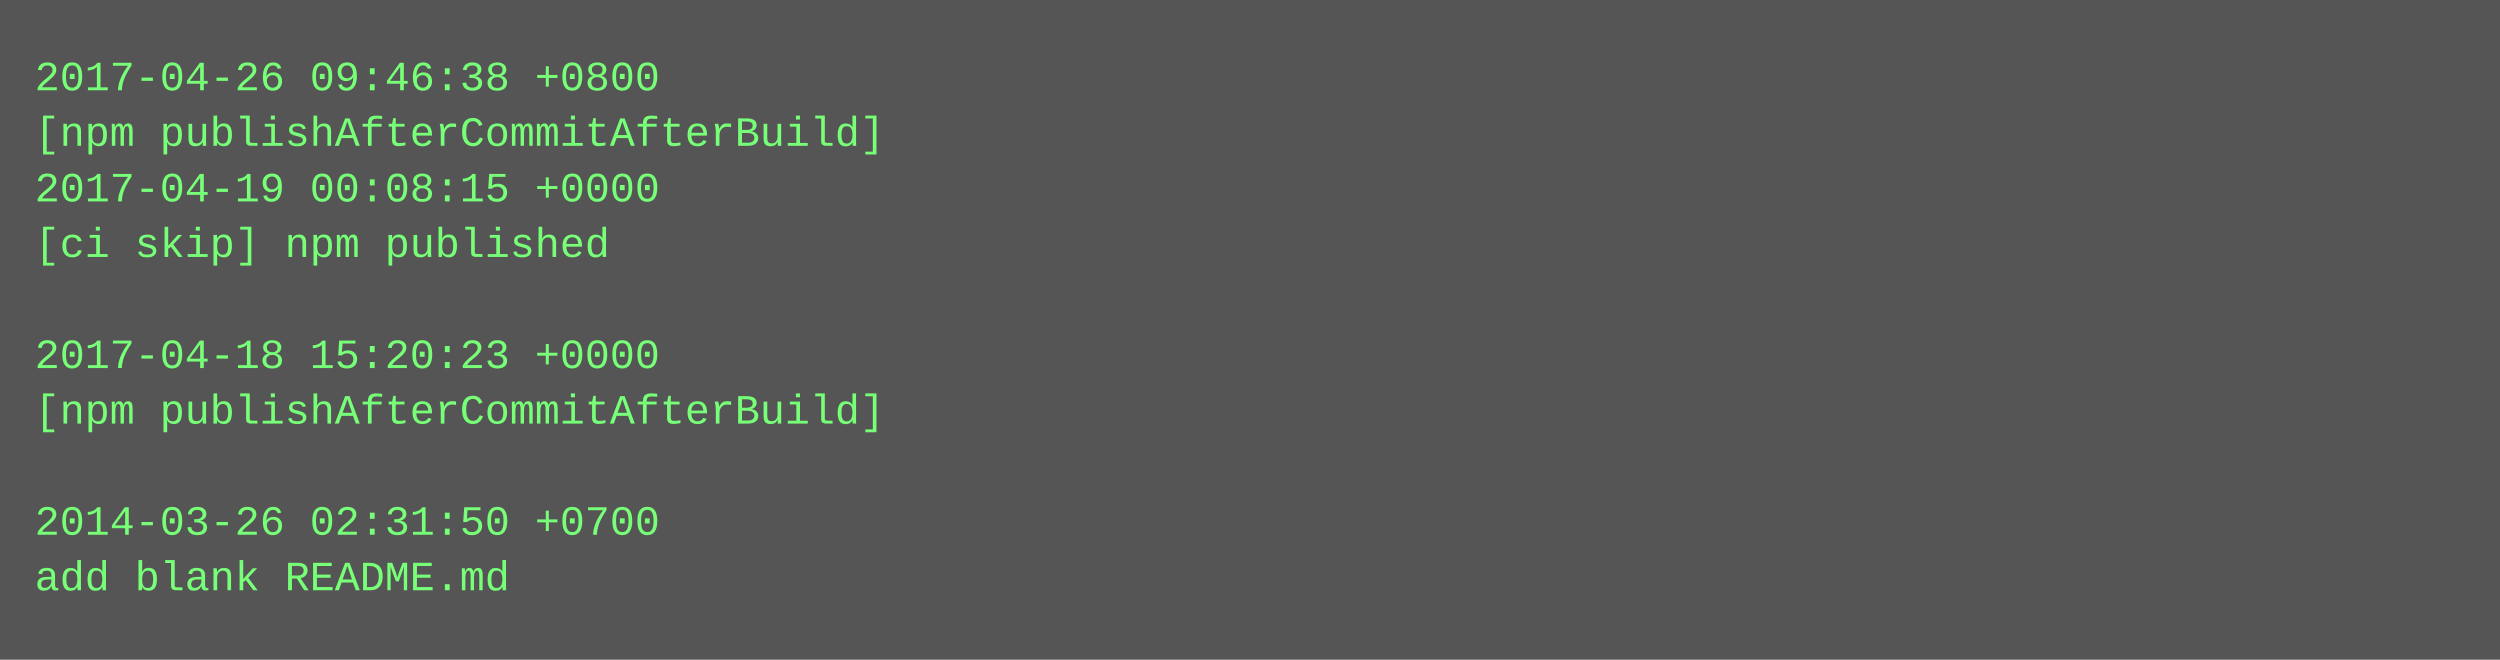
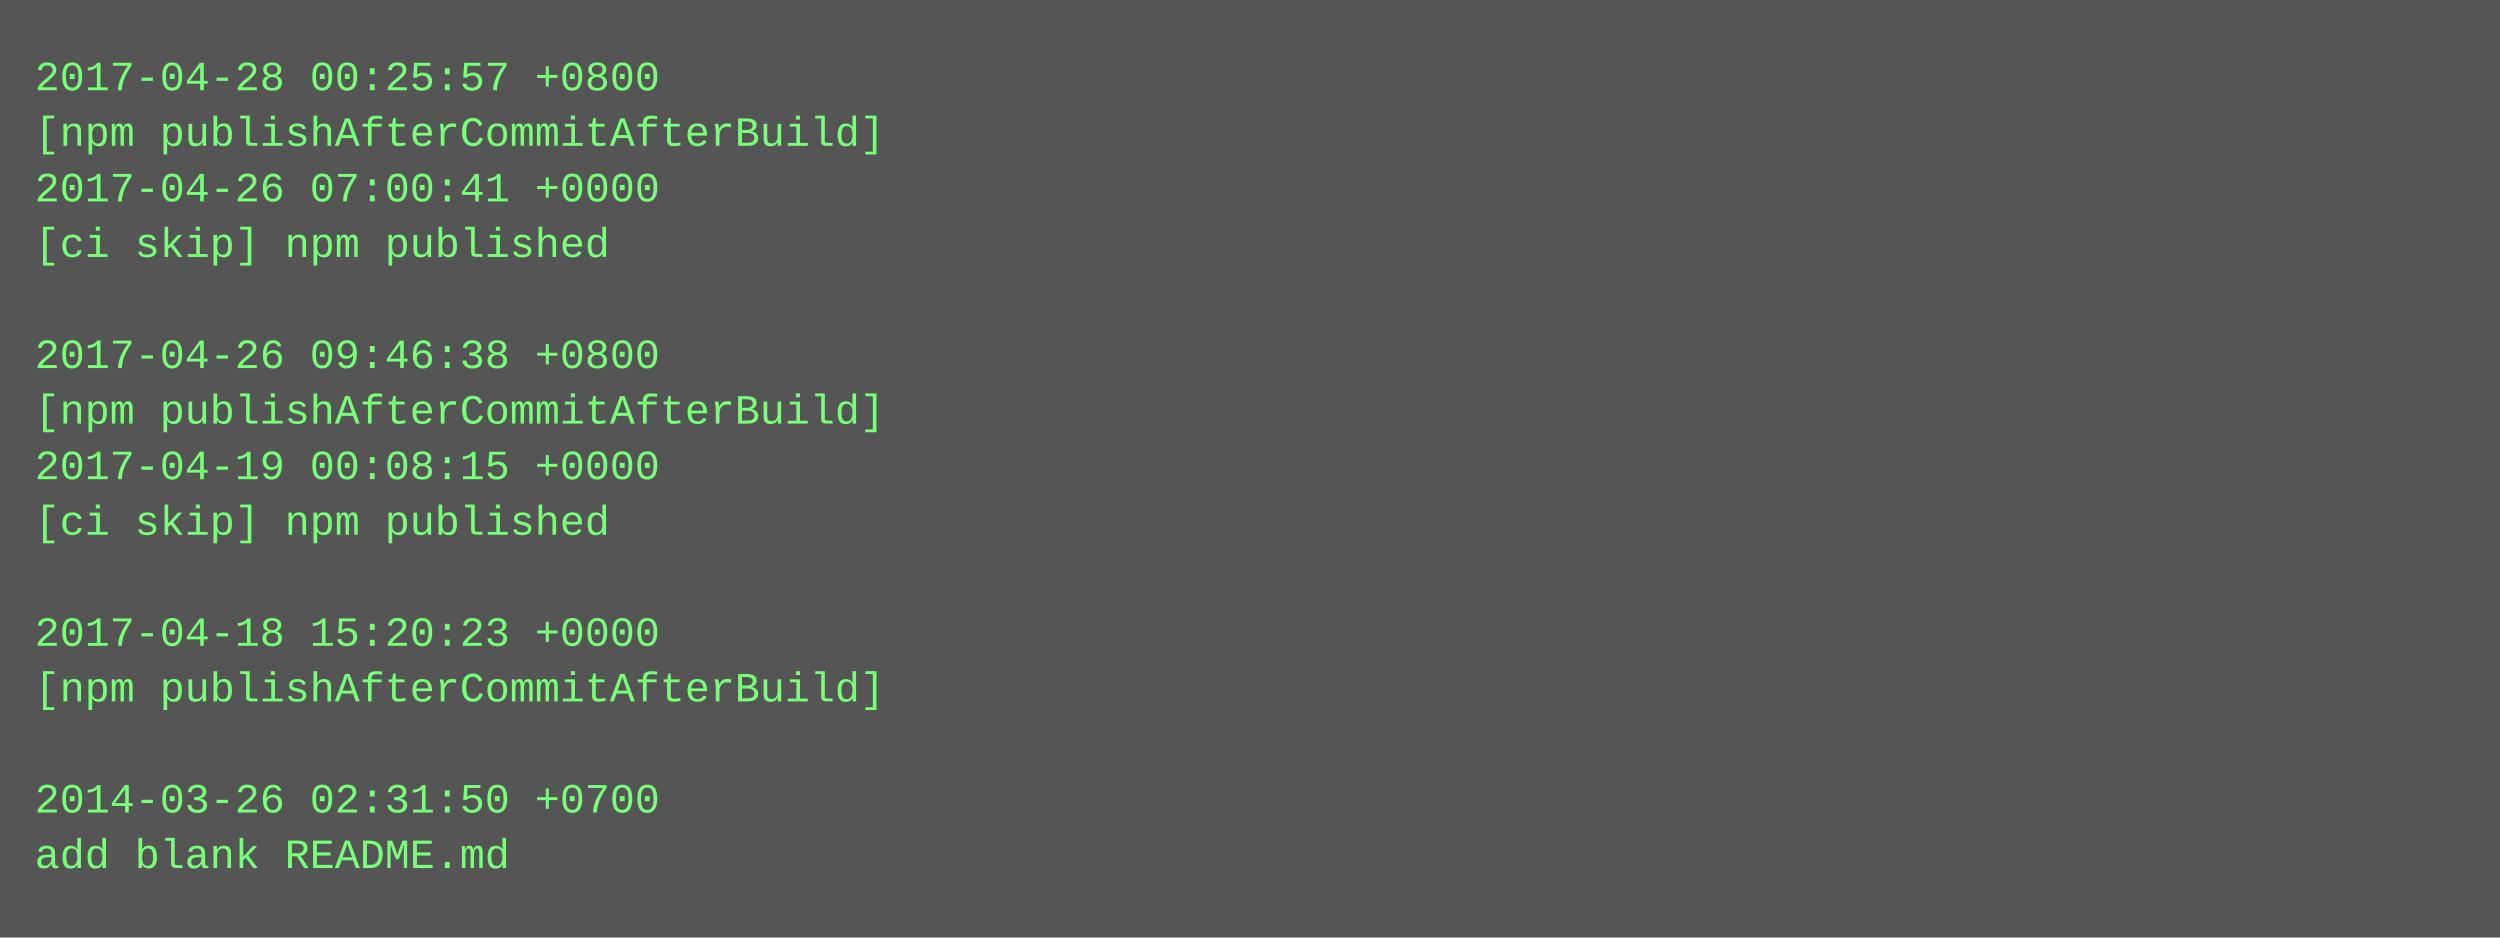
- <svg xmlns="http://www.w3.org/2000/svg" height="190" width="720">
-   <rect height="190" fill="#555" width="720" />
+ <svg xmlns="http://www.w3.org/2000/svg" height="270" width="720">
+   <rect height="270" fill="#555" width="720" />
  <text fill="#7f7" font-family="Courier New" font-size="12" xml:space="preserve">
-     <tspan x="10" y="26">2017-04-26 09:46:38 +0800</tspan>
+     <tspan x="10" y="26">2017-04-28 00:25:57 +0800</tspan>
    <tspan x="10" y="42">[npm publishAfterCommitAfterBuild]</tspan>
-     <tspan x="10" y="58">2017-04-19 00:08:15 +0000</tspan>
+     <tspan x="10" y="58">2017-04-26 07:00:41 +0000</tspan>
    <tspan x="10" y="74">[ci skip] npm published</tspan>
    <tspan x="10" y="90" />
-     <tspan x="10" y="106">2017-04-18 15:20:23 +0000</tspan>
+     <tspan x="10" y="106">2017-04-26 09:46:38 +0800</tspan>
    <tspan x="10" y="122">[npm publishAfterCommitAfterBuild]</tspan>
-     <tspan x="10" y="138" />
-     <tspan x="10" y="154">2014-03-26 02:31:50 +0700</tspan>
-     <tspan x="10" y="170">add blank README.md</tspan>
+     <tspan x="10" y="138">2017-04-19 00:08:15 +0000</tspan>
+     <tspan x="10" y="154">[ci skip] npm published</tspan>
+     <tspan x="10" y="170" />
+     <tspan x="10" y="186">2017-04-18 15:20:23 +0000</tspan>
+     <tspan x="10" y="202">[npm publishAfterCommitAfterBuild]</tspan>
+     <tspan x="10" y="218" />
+     <tspan x="10" y="234">2014-03-26 02:31:50 +0700</tspan>
+     <tspan x="10" y="250">add blank README.md</tspan>
  </text>
</svg>
